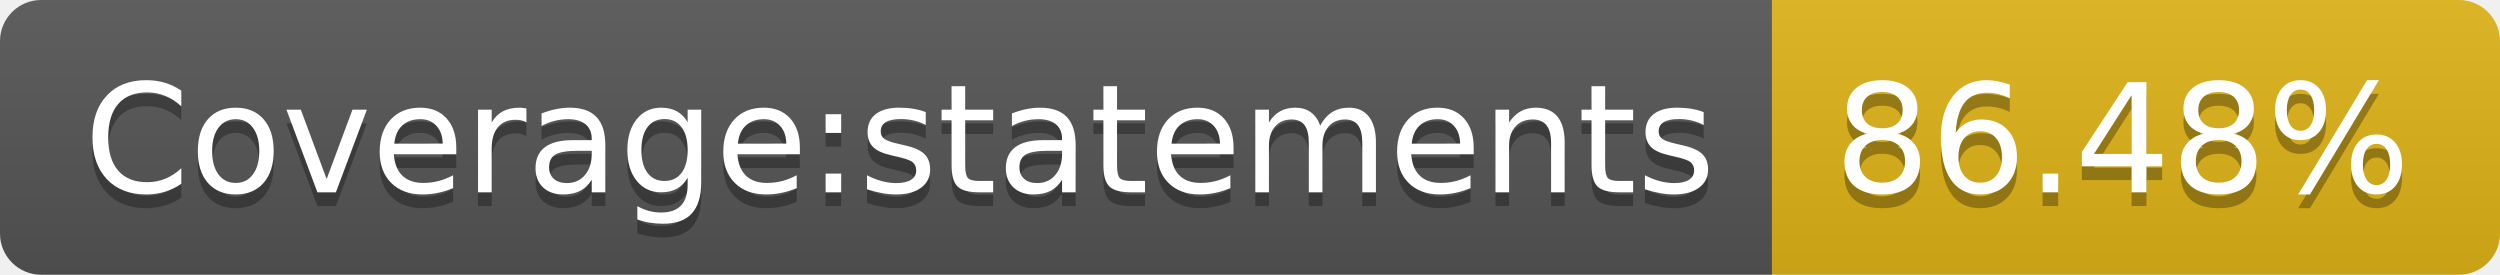
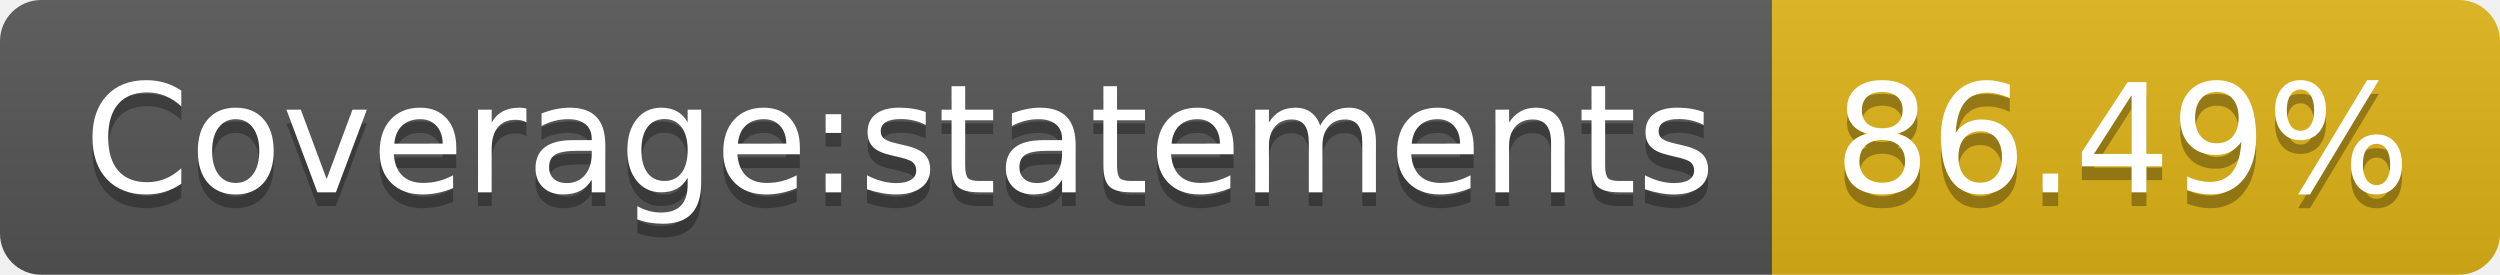
- <svg xmlns="http://www.w3.org/2000/svg" width="182" height="20" role="img" aria-label="Coverage:statements: 86.48%">
+ <svg xmlns="http://www.w3.org/2000/svg" width="182" height="20" role="img" aria-label="Coverage:statements: 86.49%">
  <linearGradient id="s" x2="0" y2="100%">
    <stop offset="0" stop-color="#bbb" stop-opacity=".1" />
    <stop offset="1" stop-opacity=".1" />
  </linearGradient>
  <clipPath id="r">
    <rect width="182" height="20" rx="3" fill="#fff" />
  </clipPath>
  <g clip-path="url(#r)">
    <rect width="129" height="20" fill="#555" />
    <rect x="129" width="53" height="20" fill="#dfb317" />
    <rect width="182" height="20" fill="url(#s)" />
  </g>
  <g fill="#fff" text-anchor="middle" font-family="Verdana,Geneva,DejaVu Sans,sans-serif" text-rendering="geometricPrecision" font-size="110">
    <text aria-hidden="true" x="655" y="150" fill="#010101" fill-opacity=".3" transform="scale(.1)" textLength="1190">Coverage:statements</text>
    <text x="655" y="140" transform="scale(.1)" fill="#fff" textLength="1190">Coverage:statements</text>
-     <text aria-hidden="true" x="1545" y="150" fill="#010101" fill-opacity=".3" transform="scale(.1)" textLength="430">86.48%</text>
-     <text x="1545" y="140" transform="scale(.1)" fill="#fff" textLength="430">86.48%</text>
+     <text aria-hidden="true" x="1545" y="150" fill="#010101" fill-opacity=".3" transform="scale(.1)" textLength="430">86.49%</text>
+     <text x="1545" y="140" transform="scale(.1)" fill="#fff" textLength="430">86.49%</text>
  </g>
</svg>
